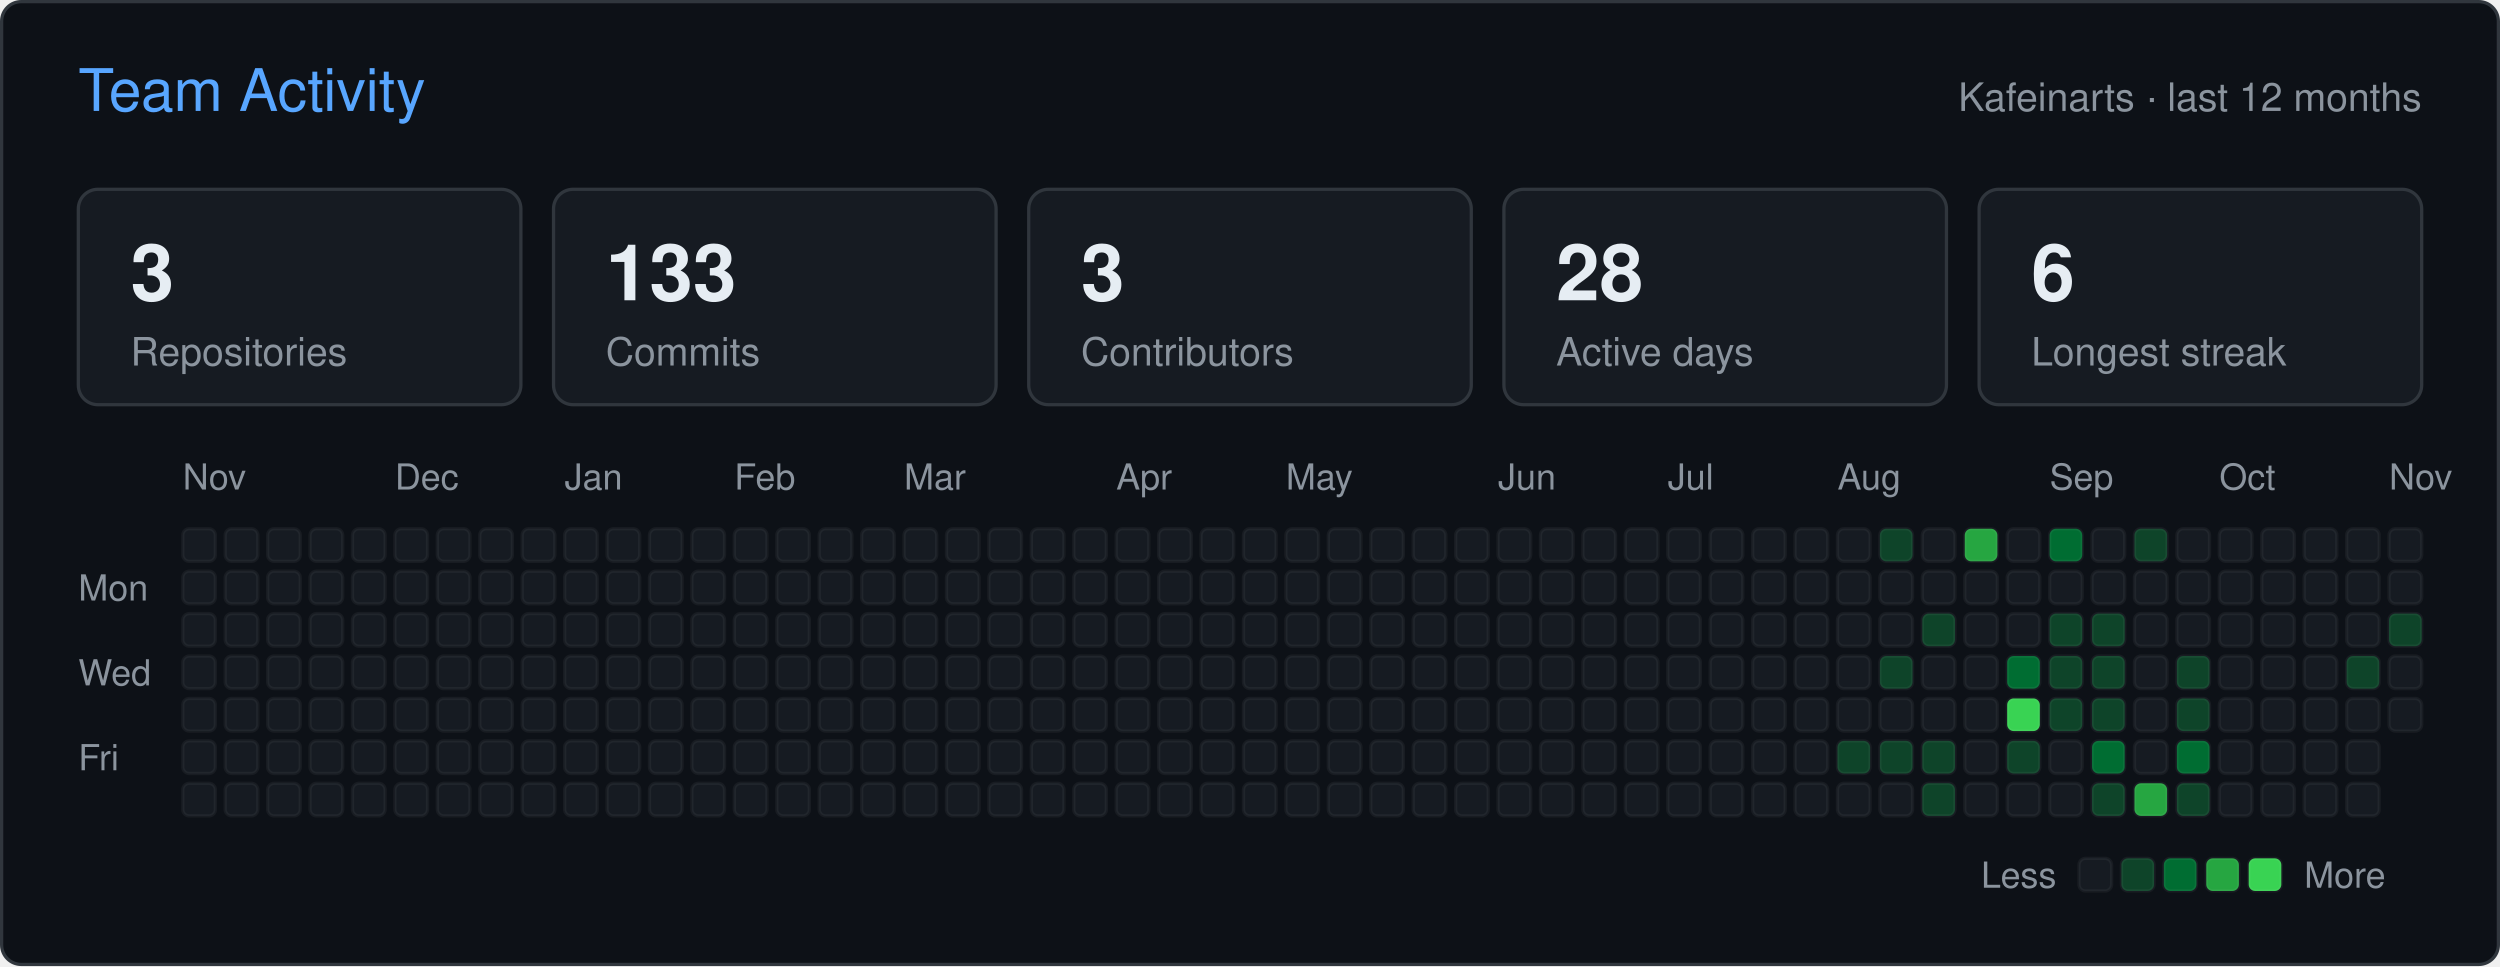
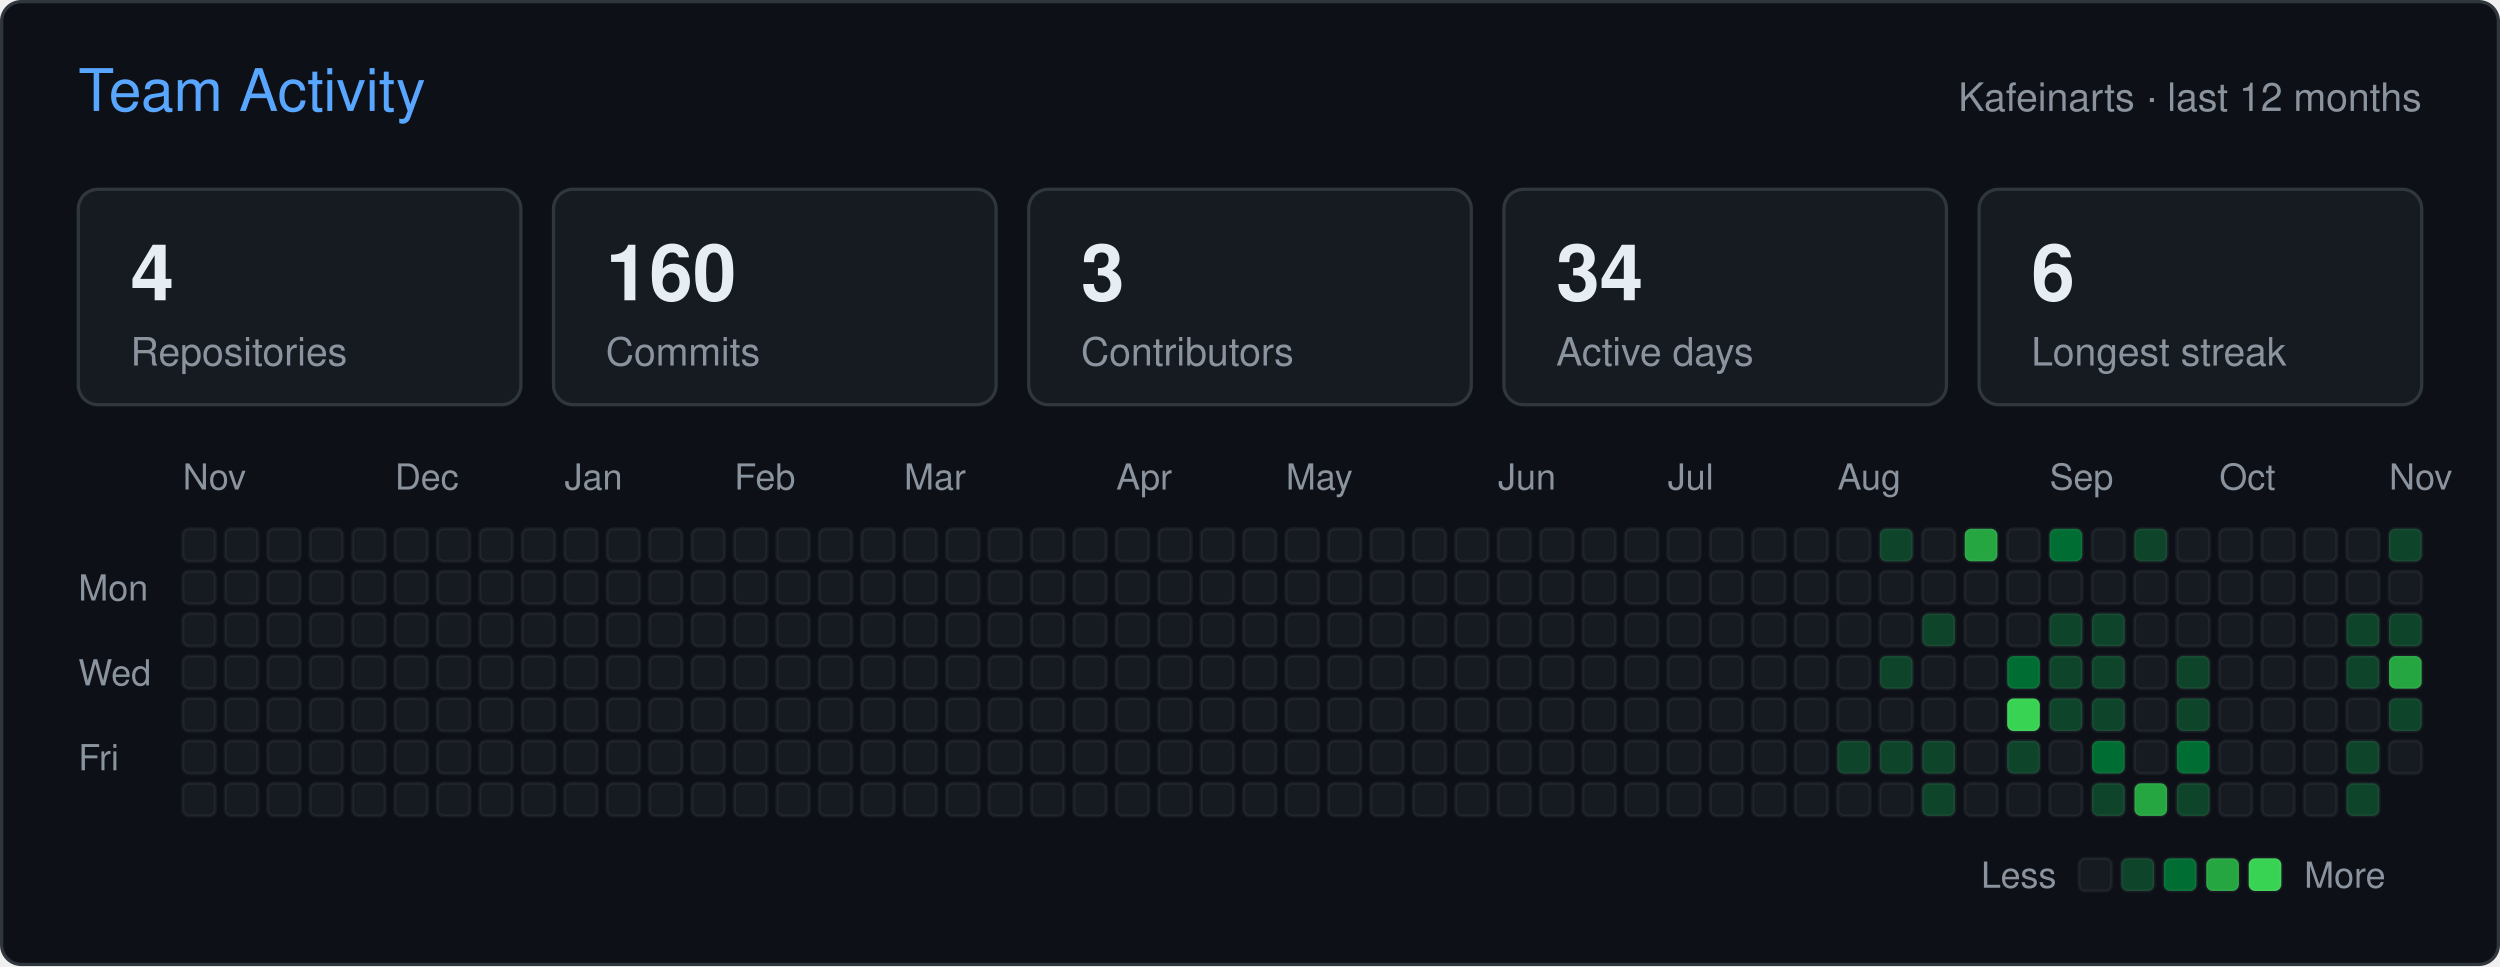
<svg xmlns="http://www.w3.org/2000/svg" width="766" height="296" viewBox="0 0 766 296" role="img" aria-label="Team activity of Kafeinarts">
  <rect x="0.5" y="0.5" width="765" height="295" rx="6" fill="#0d1117" stroke="#30363d" />
  <g font-family="-apple-system,BlinkMacSystemFont,'Segoe UI',Helvetica,Arial,sans-serif">
    <text x="24" y="34" fill="#58a6ff" font-size="18">Team Activity</text>
    <text x="742" y="34" fill="#8b949e" font-size="12" text-anchor="end">Kafeinarts · last 12 months</text>
    <rect x="24" y="58" width="135.6" height="66" rx="6" fill="#161b22" stroke="#30363d" />
-     <text x="40" y="92" fill="#e6edf3" font-size="24" font-weight="600">3</text>
+     <text x="40" y="92" fill="#e6edf3" font-size="24" font-weight="600">4</text>
    <text x="40" y="112" fill="#8b949e" font-size="12">Repositories</text>
    <rect x="169.6" y="58" width="135.6" height="66" rx="6" fill="#161b22" stroke="#30363d" />
-     <text x="185.6" y="92" fill="#e6edf3" font-size="24" font-weight="600">133</text>
+     <text x="185.6" y="92" fill="#e6edf3" font-size="24" font-weight="600">160</text>
    <text x="185.6" y="112" fill="#8b949e" font-size="12">Commits</text>
    <rect x="315.2" y="58" width="135.6" height="66" rx="6" fill="#161b22" stroke="#30363d" />
    <text x="331.2" y="92" fill="#e6edf3" font-size="24" font-weight="600">3</text>
    <text x="331.2" y="112" fill="#8b949e" font-size="12">Contributors</text>
    <rect x="460.8" y="58" width="135.6" height="66" rx="6" fill="#161b22" stroke="#30363d" />
-     <text x="476.8" y="92" fill="#e6edf3" font-size="24" font-weight="600">28</text>
+     <text x="476.8" y="92" fill="#e6edf3" font-size="24" font-weight="600">34</text>
    <text x="476.8" y="112" fill="#8b949e" font-size="12">Active days</text>
    <rect x="606.4" y="58" width="135.6" height="66" rx="6" fill="#161b22" stroke="#30363d" />
    <text x="622.4" y="92" fill="#e6edf3" font-size="24" font-weight="600">6</text>
    <text x="622.4" y="112" fill="#8b949e" font-size="12">Longest streak</text>
    <text x="56" y="150" fill="#8b949e" font-size="11">Nov</text>
    <text x="121" y="150" fill="#8b949e" font-size="11">Dec</text>
    <text x="173" y="150" fill="#8b949e" font-size="11">Jan</text>
    <text x="225" y="150" fill="#8b949e" font-size="11">Feb</text>
    <text x="277" y="150" fill="#8b949e" font-size="11">Mar</text>
    <text x="342" y="150" fill="#8b949e" font-size="11">Apr</text>
    <text x="394" y="150" fill="#8b949e" font-size="11">May</text>
    <text x="459" y="150" fill="#8b949e" font-size="11">Jun</text>
    <text x="511" y="150" fill="#8b949e" font-size="11">Jul</text>
    <text x="563" y="150" fill="#8b949e" font-size="11">Aug</text>
    <text x="628" y="150" fill="#8b949e" font-size="11">Sep</text>
    <text x="680" y="150" fill="#8b949e" font-size="11">Oct</text>
    <text x="732" y="150" fill="#8b949e" font-size="11">Nov</text>
    <text x="24" y="184" fill="#8b949e" font-size="11">Mon</text>
    <text x="24" y="210" fill="#8b949e" font-size="11">Wed</text>
    <text x="24" y="236" fill="#8b949e" font-size="11">Fri</text>
    <rect x="56" y="162" width="10" height="10" rx="2" fill="#161b22" stroke="#ffffff" stroke-opacity="0.05" />
    <rect x="56" y="175" width="10" height="10" rx="2" fill="#161b22" stroke="#ffffff" stroke-opacity="0.05" />
    <rect x="56" y="188" width="10" height="10" rx="2" fill="#161b22" stroke="#ffffff" stroke-opacity="0.05" />
    <rect x="56" y="201" width="10" height="10" rx="2" fill="#161b22" stroke="#ffffff" stroke-opacity="0.05" />
    <rect x="56" y="214" width="10" height="10" rx="2" fill="#161b22" stroke="#ffffff" stroke-opacity="0.05" />
    <rect x="56" y="227" width="10" height="10" rx="2" fill="#161b22" stroke="#ffffff" stroke-opacity="0.05" />
    <rect x="56" y="240" width="10" height="10" rx="2" fill="#161b22" stroke="#ffffff" stroke-opacity="0.05" />
    <rect x="69" y="162" width="10" height="10" rx="2" fill="#161b22" stroke="#ffffff" stroke-opacity="0.05" />
    <rect x="69" y="175" width="10" height="10" rx="2" fill="#161b22" stroke="#ffffff" stroke-opacity="0.05" />
    <rect x="69" y="188" width="10" height="10" rx="2" fill="#161b22" stroke="#ffffff" stroke-opacity="0.05" />
    <rect x="69" y="201" width="10" height="10" rx="2" fill="#161b22" stroke="#ffffff" stroke-opacity="0.05" />
    <rect x="69" y="214" width="10" height="10" rx="2" fill="#161b22" stroke="#ffffff" stroke-opacity="0.05" />
    <rect x="69" y="227" width="10" height="10" rx="2" fill="#161b22" stroke="#ffffff" stroke-opacity="0.05" />
    <rect x="69" y="240" width="10" height="10" rx="2" fill="#161b22" stroke="#ffffff" stroke-opacity="0.05" />
    <rect x="82" y="162" width="10" height="10" rx="2" fill="#161b22" stroke="#ffffff" stroke-opacity="0.05" />
    <rect x="82" y="175" width="10" height="10" rx="2" fill="#161b22" stroke="#ffffff" stroke-opacity="0.05" />
    <rect x="82" y="188" width="10" height="10" rx="2" fill="#161b22" stroke="#ffffff" stroke-opacity="0.05" />
    <rect x="82" y="201" width="10" height="10" rx="2" fill="#161b22" stroke="#ffffff" stroke-opacity="0.05" />
    <rect x="82" y="214" width="10" height="10" rx="2" fill="#161b22" stroke="#ffffff" stroke-opacity="0.05" />
    <rect x="82" y="227" width="10" height="10" rx="2" fill="#161b22" stroke="#ffffff" stroke-opacity="0.05" />
    <rect x="82" y="240" width="10" height="10" rx="2" fill="#161b22" stroke="#ffffff" stroke-opacity="0.05" />
    <rect x="95" y="162" width="10" height="10" rx="2" fill="#161b22" stroke="#ffffff" stroke-opacity="0.05" />
    <rect x="95" y="175" width="10" height="10" rx="2" fill="#161b22" stroke="#ffffff" stroke-opacity="0.05" />
    <rect x="95" y="188" width="10" height="10" rx="2" fill="#161b22" stroke="#ffffff" stroke-opacity="0.05" />
    <rect x="95" y="201" width="10" height="10" rx="2" fill="#161b22" stroke="#ffffff" stroke-opacity="0.05" />
    <rect x="95" y="214" width="10" height="10" rx="2" fill="#161b22" stroke="#ffffff" stroke-opacity="0.05" />
    <rect x="95" y="227" width="10" height="10" rx="2" fill="#161b22" stroke="#ffffff" stroke-opacity="0.05" />
    <rect x="95" y="240" width="10" height="10" rx="2" fill="#161b22" stroke="#ffffff" stroke-opacity="0.05" />
    <rect x="108" y="162" width="10" height="10" rx="2" fill="#161b22" stroke="#ffffff" stroke-opacity="0.05" />
    <rect x="108" y="175" width="10" height="10" rx="2" fill="#161b22" stroke="#ffffff" stroke-opacity="0.05" />
    <rect x="108" y="188" width="10" height="10" rx="2" fill="#161b22" stroke="#ffffff" stroke-opacity="0.05" />
    <rect x="108" y="201" width="10" height="10" rx="2" fill="#161b22" stroke="#ffffff" stroke-opacity="0.05" />
    <rect x="108" y="214" width="10" height="10" rx="2" fill="#161b22" stroke="#ffffff" stroke-opacity="0.05" />
    <rect x="108" y="227" width="10" height="10" rx="2" fill="#161b22" stroke="#ffffff" stroke-opacity="0.05" />
    <rect x="108" y="240" width="10" height="10" rx="2" fill="#161b22" stroke="#ffffff" stroke-opacity="0.05" />
    <rect x="121" y="162" width="10" height="10" rx="2" fill="#161b22" stroke="#ffffff" stroke-opacity="0.05" />
    <rect x="121" y="175" width="10" height="10" rx="2" fill="#161b22" stroke="#ffffff" stroke-opacity="0.05" />
    <rect x="121" y="188" width="10" height="10" rx="2" fill="#161b22" stroke="#ffffff" stroke-opacity="0.05" />
    <rect x="121" y="201" width="10" height="10" rx="2" fill="#161b22" stroke="#ffffff" stroke-opacity="0.05" />
    <rect x="121" y="214" width="10" height="10" rx="2" fill="#161b22" stroke="#ffffff" stroke-opacity="0.05" />
    <rect x="121" y="227" width="10" height="10" rx="2" fill="#161b22" stroke="#ffffff" stroke-opacity="0.05" />
    <rect x="121" y="240" width="10" height="10" rx="2" fill="#161b22" stroke="#ffffff" stroke-opacity="0.05" />
    <rect x="134" y="162" width="10" height="10" rx="2" fill="#161b22" stroke="#ffffff" stroke-opacity="0.05" />
    <rect x="134" y="175" width="10" height="10" rx="2" fill="#161b22" stroke="#ffffff" stroke-opacity="0.05" />
    <rect x="134" y="188" width="10" height="10" rx="2" fill="#161b22" stroke="#ffffff" stroke-opacity="0.05" />
    <rect x="134" y="201" width="10" height="10" rx="2" fill="#161b22" stroke="#ffffff" stroke-opacity="0.05" />
    <rect x="134" y="214" width="10" height="10" rx="2" fill="#161b22" stroke="#ffffff" stroke-opacity="0.05" />
    <rect x="134" y="227" width="10" height="10" rx="2" fill="#161b22" stroke="#ffffff" stroke-opacity="0.05" />
    <rect x="134" y="240" width="10" height="10" rx="2" fill="#161b22" stroke="#ffffff" stroke-opacity="0.05" />
    <rect x="147" y="162" width="10" height="10" rx="2" fill="#161b22" stroke="#ffffff" stroke-opacity="0.05" />
    <rect x="147" y="175" width="10" height="10" rx="2" fill="#161b22" stroke="#ffffff" stroke-opacity="0.05" />
    <rect x="147" y="188" width="10" height="10" rx="2" fill="#161b22" stroke="#ffffff" stroke-opacity="0.05" />
    <rect x="147" y="201" width="10" height="10" rx="2" fill="#161b22" stroke="#ffffff" stroke-opacity="0.05" />
    <rect x="147" y="214" width="10" height="10" rx="2" fill="#161b22" stroke="#ffffff" stroke-opacity="0.05" />
    <rect x="147" y="227" width="10" height="10" rx="2" fill="#161b22" stroke="#ffffff" stroke-opacity="0.05" />
    <rect x="147" y="240" width="10" height="10" rx="2" fill="#161b22" stroke="#ffffff" stroke-opacity="0.05" />
    <rect x="160" y="162" width="10" height="10" rx="2" fill="#161b22" stroke="#ffffff" stroke-opacity="0.05" />
    <rect x="160" y="175" width="10" height="10" rx="2" fill="#161b22" stroke="#ffffff" stroke-opacity="0.05" />
    <rect x="160" y="188" width="10" height="10" rx="2" fill="#161b22" stroke="#ffffff" stroke-opacity="0.05" />
    <rect x="160" y="201" width="10" height="10" rx="2" fill="#161b22" stroke="#ffffff" stroke-opacity="0.05" />
    <rect x="160" y="214" width="10" height="10" rx="2" fill="#161b22" stroke="#ffffff" stroke-opacity="0.05" />
    <rect x="160" y="227" width="10" height="10" rx="2" fill="#161b22" stroke="#ffffff" stroke-opacity="0.05" />
    <rect x="160" y="240" width="10" height="10" rx="2" fill="#161b22" stroke="#ffffff" stroke-opacity="0.05" />
    <rect x="173" y="162" width="10" height="10" rx="2" fill="#161b22" stroke="#ffffff" stroke-opacity="0.05" />
    <rect x="173" y="175" width="10" height="10" rx="2" fill="#161b22" stroke="#ffffff" stroke-opacity="0.05" />
    <rect x="173" y="188" width="10" height="10" rx="2" fill="#161b22" stroke="#ffffff" stroke-opacity="0.05" />
    <rect x="173" y="201" width="10" height="10" rx="2" fill="#161b22" stroke="#ffffff" stroke-opacity="0.05" />
    <rect x="173" y="214" width="10" height="10" rx="2" fill="#161b22" stroke="#ffffff" stroke-opacity="0.05" />
    <rect x="173" y="227" width="10" height="10" rx="2" fill="#161b22" stroke="#ffffff" stroke-opacity="0.05" />
    <rect x="173" y="240" width="10" height="10" rx="2" fill="#161b22" stroke="#ffffff" stroke-opacity="0.05" />
    <rect x="186" y="162" width="10" height="10" rx="2" fill="#161b22" stroke="#ffffff" stroke-opacity="0.05" />
    <rect x="186" y="175" width="10" height="10" rx="2" fill="#161b22" stroke="#ffffff" stroke-opacity="0.05" />
    <rect x="186" y="188" width="10" height="10" rx="2" fill="#161b22" stroke="#ffffff" stroke-opacity="0.05" />
    <rect x="186" y="201" width="10" height="10" rx="2" fill="#161b22" stroke="#ffffff" stroke-opacity="0.05" />
    <rect x="186" y="214" width="10" height="10" rx="2" fill="#161b22" stroke="#ffffff" stroke-opacity="0.05" />
    <rect x="186" y="227" width="10" height="10" rx="2" fill="#161b22" stroke="#ffffff" stroke-opacity="0.05" />
    <rect x="186" y="240" width="10" height="10" rx="2" fill="#161b22" stroke="#ffffff" stroke-opacity="0.05" />
    <rect x="199" y="162" width="10" height="10" rx="2" fill="#161b22" stroke="#ffffff" stroke-opacity="0.05" />
    <rect x="199" y="175" width="10" height="10" rx="2" fill="#161b22" stroke="#ffffff" stroke-opacity="0.05" />
    <rect x="199" y="188" width="10" height="10" rx="2" fill="#161b22" stroke="#ffffff" stroke-opacity="0.05" />
    <rect x="199" y="201" width="10" height="10" rx="2" fill="#161b22" stroke="#ffffff" stroke-opacity="0.05" />
    <rect x="199" y="214" width="10" height="10" rx="2" fill="#161b22" stroke="#ffffff" stroke-opacity="0.05" />
    <rect x="199" y="227" width="10" height="10" rx="2" fill="#161b22" stroke="#ffffff" stroke-opacity="0.05" />
    <rect x="199" y="240" width="10" height="10" rx="2" fill="#161b22" stroke="#ffffff" stroke-opacity="0.05" />
    <rect x="212" y="162" width="10" height="10" rx="2" fill="#161b22" stroke="#ffffff" stroke-opacity="0.05" />
    <rect x="212" y="175" width="10" height="10" rx="2" fill="#161b22" stroke="#ffffff" stroke-opacity="0.05" />
    <rect x="212" y="188" width="10" height="10" rx="2" fill="#161b22" stroke="#ffffff" stroke-opacity="0.05" />
    <rect x="212" y="201" width="10" height="10" rx="2" fill="#161b22" stroke="#ffffff" stroke-opacity="0.05" />
    <rect x="212" y="214" width="10" height="10" rx="2" fill="#161b22" stroke="#ffffff" stroke-opacity="0.05" />
    <rect x="212" y="227" width="10" height="10" rx="2" fill="#161b22" stroke="#ffffff" stroke-opacity="0.05" />
    <rect x="212" y="240" width="10" height="10" rx="2" fill="#161b22" stroke="#ffffff" stroke-opacity="0.05" />
    <rect x="225" y="162" width="10" height="10" rx="2" fill="#161b22" stroke="#ffffff" stroke-opacity="0.05" />
    <rect x="225" y="175" width="10" height="10" rx="2" fill="#161b22" stroke="#ffffff" stroke-opacity="0.05" />
    <rect x="225" y="188" width="10" height="10" rx="2" fill="#161b22" stroke="#ffffff" stroke-opacity="0.05" />
    <rect x="225" y="201" width="10" height="10" rx="2" fill="#161b22" stroke="#ffffff" stroke-opacity="0.05" />
    <rect x="225" y="214" width="10" height="10" rx="2" fill="#161b22" stroke="#ffffff" stroke-opacity="0.05" />
    <rect x="225" y="227" width="10" height="10" rx="2" fill="#161b22" stroke="#ffffff" stroke-opacity="0.05" />
    <rect x="225" y="240" width="10" height="10" rx="2" fill="#161b22" stroke="#ffffff" stroke-opacity="0.05" />
    <rect x="238" y="162" width="10" height="10" rx="2" fill="#161b22" stroke="#ffffff" stroke-opacity="0.05" />
    <rect x="238" y="175" width="10" height="10" rx="2" fill="#161b22" stroke="#ffffff" stroke-opacity="0.05" />
    <rect x="238" y="188" width="10" height="10" rx="2" fill="#161b22" stroke="#ffffff" stroke-opacity="0.05" />
    <rect x="238" y="201" width="10" height="10" rx="2" fill="#161b22" stroke="#ffffff" stroke-opacity="0.05" />
    <rect x="238" y="214" width="10" height="10" rx="2" fill="#161b22" stroke="#ffffff" stroke-opacity="0.05" />
    <rect x="238" y="227" width="10" height="10" rx="2" fill="#161b22" stroke="#ffffff" stroke-opacity="0.05" />
    <rect x="238" y="240" width="10" height="10" rx="2" fill="#161b22" stroke="#ffffff" stroke-opacity="0.05" />
    <rect x="251" y="162" width="10" height="10" rx="2" fill="#161b22" stroke="#ffffff" stroke-opacity="0.05" />
    <rect x="251" y="175" width="10" height="10" rx="2" fill="#161b22" stroke="#ffffff" stroke-opacity="0.05" />
    <rect x="251" y="188" width="10" height="10" rx="2" fill="#161b22" stroke="#ffffff" stroke-opacity="0.05" />
    <rect x="251" y="201" width="10" height="10" rx="2" fill="#161b22" stroke="#ffffff" stroke-opacity="0.05" />
    <rect x="251" y="214" width="10" height="10" rx="2" fill="#161b22" stroke="#ffffff" stroke-opacity="0.05" />
    <rect x="251" y="227" width="10" height="10" rx="2" fill="#161b22" stroke="#ffffff" stroke-opacity="0.05" />
    <rect x="251" y="240" width="10" height="10" rx="2" fill="#161b22" stroke="#ffffff" stroke-opacity="0.05" />
    <rect x="264" y="162" width="10" height="10" rx="2" fill="#161b22" stroke="#ffffff" stroke-opacity="0.05" />
    <rect x="264" y="175" width="10" height="10" rx="2" fill="#161b22" stroke="#ffffff" stroke-opacity="0.05" />
    <rect x="264" y="188" width="10" height="10" rx="2" fill="#161b22" stroke="#ffffff" stroke-opacity="0.05" />
    <rect x="264" y="201" width="10" height="10" rx="2" fill="#161b22" stroke="#ffffff" stroke-opacity="0.05" />
    <rect x="264" y="214" width="10" height="10" rx="2" fill="#161b22" stroke="#ffffff" stroke-opacity="0.05" />
    <rect x="264" y="227" width="10" height="10" rx="2" fill="#161b22" stroke="#ffffff" stroke-opacity="0.05" />
    <rect x="264" y="240" width="10" height="10" rx="2" fill="#161b22" stroke="#ffffff" stroke-opacity="0.05" />
    <rect x="277" y="162" width="10" height="10" rx="2" fill="#161b22" stroke="#ffffff" stroke-opacity="0.05" />
    <rect x="277" y="175" width="10" height="10" rx="2" fill="#161b22" stroke="#ffffff" stroke-opacity="0.05" />
    <rect x="277" y="188" width="10" height="10" rx="2" fill="#161b22" stroke="#ffffff" stroke-opacity="0.05" />
    <rect x="277" y="201" width="10" height="10" rx="2" fill="#161b22" stroke="#ffffff" stroke-opacity="0.05" />
    <rect x="277" y="214" width="10" height="10" rx="2" fill="#161b22" stroke="#ffffff" stroke-opacity="0.05" />
    <rect x="277" y="227" width="10" height="10" rx="2" fill="#161b22" stroke="#ffffff" stroke-opacity="0.05" />
    <rect x="277" y="240" width="10" height="10" rx="2" fill="#161b22" stroke="#ffffff" stroke-opacity="0.05" />
    <rect x="290" y="162" width="10" height="10" rx="2" fill="#161b22" stroke="#ffffff" stroke-opacity="0.05" />
    <rect x="290" y="175" width="10" height="10" rx="2" fill="#161b22" stroke="#ffffff" stroke-opacity="0.05" />
    <rect x="290" y="188" width="10" height="10" rx="2" fill="#161b22" stroke="#ffffff" stroke-opacity="0.05" />
    <rect x="290" y="201" width="10" height="10" rx="2" fill="#161b22" stroke="#ffffff" stroke-opacity="0.05" />
    <rect x="290" y="214" width="10" height="10" rx="2" fill="#161b22" stroke="#ffffff" stroke-opacity="0.05" />
    <rect x="290" y="227" width="10" height="10" rx="2" fill="#161b22" stroke="#ffffff" stroke-opacity="0.05" />
    <rect x="290" y="240" width="10" height="10" rx="2" fill="#161b22" stroke="#ffffff" stroke-opacity="0.05" />
    <rect x="303" y="162" width="10" height="10" rx="2" fill="#161b22" stroke="#ffffff" stroke-opacity="0.05" />
    <rect x="303" y="175" width="10" height="10" rx="2" fill="#161b22" stroke="#ffffff" stroke-opacity="0.05" />
    <rect x="303" y="188" width="10" height="10" rx="2" fill="#161b22" stroke="#ffffff" stroke-opacity="0.05" />
    <rect x="303" y="201" width="10" height="10" rx="2" fill="#161b22" stroke="#ffffff" stroke-opacity="0.05" />
    <rect x="303" y="214" width="10" height="10" rx="2" fill="#161b22" stroke="#ffffff" stroke-opacity="0.05" />
    <rect x="303" y="227" width="10" height="10" rx="2" fill="#161b22" stroke="#ffffff" stroke-opacity="0.05" />
    <rect x="303" y="240" width="10" height="10" rx="2" fill="#161b22" stroke="#ffffff" stroke-opacity="0.05" />
    <rect x="316" y="162" width="10" height="10" rx="2" fill="#161b22" stroke="#ffffff" stroke-opacity="0.05" />
    <rect x="316" y="175" width="10" height="10" rx="2" fill="#161b22" stroke="#ffffff" stroke-opacity="0.05" />
    <rect x="316" y="188" width="10" height="10" rx="2" fill="#161b22" stroke="#ffffff" stroke-opacity="0.05" />
    <rect x="316" y="201" width="10" height="10" rx="2" fill="#161b22" stroke="#ffffff" stroke-opacity="0.05" />
    <rect x="316" y="214" width="10" height="10" rx="2" fill="#161b22" stroke="#ffffff" stroke-opacity="0.05" />
    <rect x="316" y="227" width="10" height="10" rx="2" fill="#161b22" stroke="#ffffff" stroke-opacity="0.05" />
    <rect x="316" y="240" width="10" height="10" rx="2" fill="#161b22" stroke="#ffffff" stroke-opacity="0.05" />
    <rect x="329" y="162" width="10" height="10" rx="2" fill="#161b22" stroke="#ffffff" stroke-opacity="0.05" />
    <rect x="329" y="175" width="10" height="10" rx="2" fill="#161b22" stroke="#ffffff" stroke-opacity="0.05" />
    <rect x="329" y="188" width="10" height="10" rx="2" fill="#161b22" stroke="#ffffff" stroke-opacity="0.05" />
    <rect x="329" y="201" width="10" height="10" rx="2" fill="#161b22" stroke="#ffffff" stroke-opacity="0.05" />
    <rect x="329" y="214" width="10" height="10" rx="2" fill="#161b22" stroke="#ffffff" stroke-opacity="0.05" />
    <rect x="329" y="227" width="10" height="10" rx="2" fill="#161b22" stroke="#ffffff" stroke-opacity="0.05" />
    <rect x="329" y="240" width="10" height="10" rx="2" fill="#161b22" stroke="#ffffff" stroke-opacity="0.05" />
    <rect x="342" y="162" width="10" height="10" rx="2" fill="#161b22" stroke="#ffffff" stroke-opacity="0.05" />
    <rect x="342" y="175" width="10" height="10" rx="2" fill="#161b22" stroke="#ffffff" stroke-opacity="0.05" />
    <rect x="342" y="188" width="10" height="10" rx="2" fill="#161b22" stroke="#ffffff" stroke-opacity="0.05" />
    <rect x="342" y="201" width="10" height="10" rx="2" fill="#161b22" stroke="#ffffff" stroke-opacity="0.05" />
    <rect x="342" y="214" width="10" height="10" rx="2" fill="#161b22" stroke="#ffffff" stroke-opacity="0.05" />
    <rect x="342" y="227" width="10" height="10" rx="2" fill="#161b22" stroke="#ffffff" stroke-opacity="0.05" />
    <rect x="342" y="240" width="10" height="10" rx="2" fill="#161b22" stroke="#ffffff" stroke-opacity="0.05" />
    <rect x="355" y="162" width="10" height="10" rx="2" fill="#161b22" stroke="#ffffff" stroke-opacity="0.05" />
    <rect x="355" y="175" width="10" height="10" rx="2" fill="#161b22" stroke="#ffffff" stroke-opacity="0.05" />
    <rect x="355" y="188" width="10" height="10" rx="2" fill="#161b22" stroke="#ffffff" stroke-opacity="0.05" />
    <rect x="355" y="201" width="10" height="10" rx="2" fill="#161b22" stroke="#ffffff" stroke-opacity="0.05" />
    <rect x="355" y="214" width="10" height="10" rx="2" fill="#161b22" stroke="#ffffff" stroke-opacity="0.05" />
    <rect x="355" y="227" width="10" height="10" rx="2" fill="#161b22" stroke="#ffffff" stroke-opacity="0.05" />
    <rect x="355" y="240" width="10" height="10" rx="2" fill="#161b22" stroke="#ffffff" stroke-opacity="0.05" />
    <rect x="368" y="162" width="10" height="10" rx="2" fill="#161b22" stroke="#ffffff" stroke-opacity="0.05" />
    <rect x="368" y="175" width="10" height="10" rx="2" fill="#161b22" stroke="#ffffff" stroke-opacity="0.05" />
    <rect x="368" y="188" width="10" height="10" rx="2" fill="#161b22" stroke="#ffffff" stroke-opacity="0.05" />
    <rect x="368" y="201" width="10" height="10" rx="2" fill="#161b22" stroke="#ffffff" stroke-opacity="0.05" />
    <rect x="368" y="214" width="10" height="10" rx="2" fill="#161b22" stroke="#ffffff" stroke-opacity="0.05" />
    <rect x="368" y="227" width="10" height="10" rx="2" fill="#161b22" stroke="#ffffff" stroke-opacity="0.05" />
    <rect x="368" y="240" width="10" height="10" rx="2" fill="#161b22" stroke="#ffffff" stroke-opacity="0.05" />
    <rect x="381" y="162" width="10" height="10" rx="2" fill="#161b22" stroke="#ffffff" stroke-opacity="0.05" />
    <rect x="381" y="175" width="10" height="10" rx="2" fill="#161b22" stroke="#ffffff" stroke-opacity="0.05" />
    <rect x="381" y="188" width="10" height="10" rx="2" fill="#161b22" stroke="#ffffff" stroke-opacity="0.05" />
    <rect x="381" y="201" width="10" height="10" rx="2" fill="#161b22" stroke="#ffffff" stroke-opacity="0.05" />
    <rect x="381" y="214" width="10" height="10" rx="2" fill="#161b22" stroke="#ffffff" stroke-opacity="0.05" />
    <rect x="381" y="227" width="10" height="10" rx="2" fill="#161b22" stroke="#ffffff" stroke-opacity="0.05" />
    <rect x="381" y="240" width="10" height="10" rx="2" fill="#161b22" stroke="#ffffff" stroke-opacity="0.05" />
    <rect x="394" y="162" width="10" height="10" rx="2" fill="#161b22" stroke="#ffffff" stroke-opacity="0.05" />
    <rect x="394" y="175" width="10" height="10" rx="2" fill="#161b22" stroke="#ffffff" stroke-opacity="0.05" />
    <rect x="394" y="188" width="10" height="10" rx="2" fill="#161b22" stroke="#ffffff" stroke-opacity="0.05" />
    <rect x="394" y="201" width="10" height="10" rx="2" fill="#161b22" stroke="#ffffff" stroke-opacity="0.05" />
    <rect x="394" y="214" width="10" height="10" rx="2" fill="#161b22" stroke="#ffffff" stroke-opacity="0.05" />
    <rect x="394" y="227" width="10" height="10" rx="2" fill="#161b22" stroke="#ffffff" stroke-opacity="0.05" />
    <rect x="394" y="240" width="10" height="10" rx="2" fill="#161b22" stroke="#ffffff" stroke-opacity="0.05" />
    <rect x="407" y="162" width="10" height="10" rx="2" fill="#161b22" stroke="#ffffff" stroke-opacity="0.05" />
    <rect x="407" y="175" width="10" height="10" rx="2" fill="#161b22" stroke="#ffffff" stroke-opacity="0.05" />
    <rect x="407" y="188" width="10" height="10" rx="2" fill="#161b22" stroke="#ffffff" stroke-opacity="0.05" />
    <rect x="407" y="201" width="10" height="10" rx="2" fill="#161b22" stroke="#ffffff" stroke-opacity="0.05" />
    <rect x="407" y="214" width="10" height="10" rx="2" fill="#161b22" stroke="#ffffff" stroke-opacity="0.05" />
    <rect x="407" y="227" width="10" height="10" rx="2" fill="#161b22" stroke="#ffffff" stroke-opacity="0.05" />
    <rect x="407" y="240" width="10" height="10" rx="2" fill="#161b22" stroke="#ffffff" stroke-opacity="0.05" />
    <rect x="420" y="162" width="10" height="10" rx="2" fill="#161b22" stroke="#ffffff" stroke-opacity="0.05" />
    <rect x="420" y="175" width="10" height="10" rx="2" fill="#161b22" stroke="#ffffff" stroke-opacity="0.05" />
    <rect x="420" y="188" width="10" height="10" rx="2" fill="#161b22" stroke="#ffffff" stroke-opacity="0.05" />
    <rect x="420" y="201" width="10" height="10" rx="2" fill="#161b22" stroke="#ffffff" stroke-opacity="0.05" />
    <rect x="420" y="214" width="10" height="10" rx="2" fill="#161b22" stroke="#ffffff" stroke-opacity="0.05" />
    <rect x="420" y="227" width="10" height="10" rx="2" fill="#161b22" stroke="#ffffff" stroke-opacity="0.05" />
    <rect x="420" y="240" width="10" height="10" rx="2" fill="#161b22" stroke="#ffffff" stroke-opacity="0.05" />
    <rect x="433" y="162" width="10" height="10" rx="2" fill="#161b22" stroke="#ffffff" stroke-opacity="0.05" />
    <rect x="433" y="175" width="10" height="10" rx="2" fill="#161b22" stroke="#ffffff" stroke-opacity="0.05" />
    <rect x="433" y="188" width="10" height="10" rx="2" fill="#161b22" stroke="#ffffff" stroke-opacity="0.05" />
    <rect x="433" y="201" width="10" height="10" rx="2" fill="#161b22" stroke="#ffffff" stroke-opacity="0.05" />
    <rect x="433" y="214" width="10" height="10" rx="2" fill="#161b22" stroke="#ffffff" stroke-opacity="0.05" />
    <rect x="433" y="227" width="10" height="10" rx="2" fill="#161b22" stroke="#ffffff" stroke-opacity="0.05" />
    <rect x="433" y="240" width="10" height="10" rx="2" fill="#161b22" stroke="#ffffff" stroke-opacity="0.05" />
    <rect x="446" y="162" width="10" height="10" rx="2" fill="#161b22" stroke="#ffffff" stroke-opacity="0.05" />
    <rect x="446" y="175" width="10" height="10" rx="2" fill="#161b22" stroke="#ffffff" stroke-opacity="0.05" />
    <rect x="446" y="188" width="10" height="10" rx="2" fill="#161b22" stroke="#ffffff" stroke-opacity="0.05" />
    <rect x="446" y="201" width="10" height="10" rx="2" fill="#161b22" stroke="#ffffff" stroke-opacity="0.05" />
    <rect x="446" y="214" width="10" height="10" rx="2" fill="#161b22" stroke="#ffffff" stroke-opacity="0.05" />
    <rect x="446" y="227" width="10" height="10" rx="2" fill="#161b22" stroke="#ffffff" stroke-opacity="0.05" />
    <rect x="446" y="240" width="10" height="10" rx="2" fill="#161b22" stroke="#ffffff" stroke-opacity="0.05" />
    <rect x="459" y="162" width="10" height="10" rx="2" fill="#161b22" stroke="#ffffff" stroke-opacity="0.05" />
    <rect x="459" y="175" width="10" height="10" rx="2" fill="#161b22" stroke="#ffffff" stroke-opacity="0.05" />
    <rect x="459" y="188" width="10" height="10" rx="2" fill="#161b22" stroke="#ffffff" stroke-opacity="0.05" />
    <rect x="459" y="201" width="10" height="10" rx="2" fill="#161b22" stroke="#ffffff" stroke-opacity="0.05" />
    <rect x="459" y="214" width="10" height="10" rx="2" fill="#161b22" stroke="#ffffff" stroke-opacity="0.05" />
    <rect x="459" y="227" width="10" height="10" rx="2" fill="#161b22" stroke="#ffffff" stroke-opacity="0.05" />
    <rect x="459" y="240" width="10" height="10" rx="2" fill="#161b22" stroke="#ffffff" stroke-opacity="0.05" />
    <rect x="472" y="162" width="10" height="10" rx="2" fill="#161b22" stroke="#ffffff" stroke-opacity="0.05" />
    <rect x="472" y="175" width="10" height="10" rx="2" fill="#161b22" stroke="#ffffff" stroke-opacity="0.05" />
    <rect x="472" y="188" width="10" height="10" rx="2" fill="#161b22" stroke="#ffffff" stroke-opacity="0.05" />
    <rect x="472" y="201" width="10" height="10" rx="2" fill="#161b22" stroke="#ffffff" stroke-opacity="0.05" />
    <rect x="472" y="214" width="10" height="10" rx="2" fill="#161b22" stroke="#ffffff" stroke-opacity="0.05" />
    <rect x="472" y="227" width="10" height="10" rx="2" fill="#161b22" stroke="#ffffff" stroke-opacity="0.05" />
    <rect x="472" y="240" width="10" height="10" rx="2" fill="#161b22" stroke="#ffffff" stroke-opacity="0.05" />
    <rect x="485" y="162" width="10" height="10" rx="2" fill="#161b22" stroke="#ffffff" stroke-opacity="0.05" />
    <rect x="485" y="175" width="10" height="10" rx="2" fill="#161b22" stroke="#ffffff" stroke-opacity="0.05" />
    <rect x="485" y="188" width="10" height="10" rx="2" fill="#161b22" stroke="#ffffff" stroke-opacity="0.05" />
    <rect x="485" y="201" width="10" height="10" rx="2" fill="#161b22" stroke="#ffffff" stroke-opacity="0.05" />
    <rect x="485" y="214" width="10" height="10" rx="2" fill="#161b22" stroke="#ffffff" stroke-opacity="0.05" />
    <rect x="485" y="227" width="10" height="10" rx="2" fill="#161b22" stroke="#ffffff" stroke-opacity="0.05" />
    <rect x="485" y="240" width="10" height="10" rx="2" fill="#161b22" stroke="#ffffff" stroke-opacity="0.05" />
    <rect x="498" y="162" width="10" height="10" rx="2" fill="#161b22" stroke="#ffffff" stroke-opacity="0.05" />
    <rect x="498" y="175" width="10" height="10" rx="2" fill="#161b22" stroke="#ffffff" stroke-opacity="0.05" />
    <rect x="498" y="188" width="10" height="10" rx="2" fill="#161b22" stroke="#ffffff" stroke-opacity="0.05" />
    <rect x="498" y="201" width="10" height="10" rx="2" fill="#161b22" stroke="#ffffff" stroke-opacity="0.05" />
    <rect x="498" y="214" width="10" height="10" rx="2" fill="#161b22" stroke="#ffffff" stroke-opacity="0.05" />
    <rect x="498" y="227" width="10" height="10" rx="2" fill="#161b22" stroke="#ffffff" stroke-opacity="0.05" />
    <rect x="498" y="240" width="10" height="10" rx="2" fill="#161b22" stroke="#ffffff" stroke-opacity="0.05" />
    <rect x="511" y="162" width="10" height="10" rx="2" fill="#161b22" stroke="#ffffff" stroke-opacity="0.05" />
    <rect x="511" y="175" width="10" height="10" rx="2" fill="#161b22" stroke="#ffffff" stroke-opacity="0.05" />
    <rect x="511" y="188" width="10" height="10" rx="2" fill="#161b22" stroke="#ffffff" stroke-opacity="0.05" />
    <rect x="511" y="201" width="10" height="10" rx="2" fill="#161b22" stroke="#ffffff" stroke-opacity="0.05" />
    <rect x="511" y="214" width="10" height="10" rx="2" fill="#161b22" stroke="#ffffff" stroke-opacity="0.05" />
    <rect x="511" y="227" width="10" height="10" rx="2" fill="#161b22" stroke="#ffffff" stroke-opacity="0.05" />
    <rect x="511" y="240" width="10" height="10" rx="2" fill="#161b22" stroke="#ffffff" stroke-opacity="0.05" />
    <rect x="524" y="162" width="10" height="10" rx="2" fill="#161b22" stroke="#ffffff" stroke-opacity="0.05" />
    <rect x="524" y="175" width="10" height="10" rx="2" fill="#161b22" stroke="#ffffff" stroke-opacity="0.05" />
    <rect x="524" y="188" width="10" height="10" rx="2" fill="#161b22" stroke="#ffffff" stroke-opacity="0.05" />
    <rect x="524" y="201" width="10" height="10" rx="2" fill="#161b22" stroke="#ffffff" stroke-opacity="0.05" />
    <rect x="524" y="214" width="10" height="10" rx="2" fill="#161b22" stroke="#ffffff" stroke-opacity="0.05" />
    <rect x="524" y="227" width="10" height="10" rx="2" fill="#161b22" stroke="#ffffff" stroke-opacity="0.05" />
    <rect x="524" y="240" width="10" height="10" rx="2" fill="#161b22" stroke="#ffffff" stroke-opacity="0.05" />
    <rect x="537" y="162" width="10" height="10" rx="2" fill="#161b22" stroke="#ffffff" stroke-opacity="0.05" />
    <rect x="537" y="175" width="10" height="10" rx="2" fill="#161b22" stroke="#ffffff" stroke-opacity="0.05" />
    <rect x="537" y="188" width="10" height="10" rx="2" fill="#161b22" stroke="#ffffff" stroke-opacity="0.05" />
    <rect x="537" y="201" width="10" height="10" rx="2" fill="#161b22" stroke="#ffffff" stroke-opacity="0.05" />
    <rect x="537" y="214" width="10" height="10" rx="2" fill="#161b22" stroke="#ffffff" stroke-opacity="0.05" />
    <rect x="537" y="227" width="10" height="10" rx="2" fill="#161b22" stroke="#ffffff" stroke-opacity="0.05" />
    <rect x="537" y="240" width="10" height="10" rx="2" fill="#161b22" stroke="#ffffff" stroke-opacity="0.05" />
    <rect x="550" y="162" width="10" height="10" rx="2" fill="#161b22" stroke="#ffffff" stroke-opacity="0.05" />
    <rect x="550" y="175" width="10" height="10" rx="2" fill="#161b22" stroke="#ffffff" stroke-opacity="0.05" />
    <rect x="550" y="188" width="10" height="10" rx="2" fill="#161b22" stroke="#ffffff" stroke-opacity="0.05" />
    <rect x="550" y="201" width="10" height="10" rx="2" fill="#161b22" stroke="#ffffff" stroke-opacity="0.05" />
    <rect x="550" y="214" width="10" height="10" rx="2" fill="#161b22" stroke="#ffffff" stroke-opacity="0.05" />
    <rect x="550" y="227" width="10" height="10" rx="2" fill="#161b22" stroke="#ffffff" stroke-opacity="0.05" />
    <rect x="550" y="240" width="10" height="10" rx="2" fill="#161b22" stroke="#ffffff" stroke-opacity="0.05" />
    <rect x="563" y="162" width="10" height="10" rx="2" fill="#161b22" stroke="#ffffff" stroke-opacity="0.05" />
    <rect x="563" y="175" width="10" height="10" rx="2" fill="#161b22" stroke="#ffffff" stroke-opacity="0.05" />
    <rect x="563" y="188" width="10" height="10" rx="2" fill="#161b22" stroke="#ffffff" stroke-opacity="0.05" />
    <rect x="563" y="201" width="10" height="10" rx="2" fill="#161b22" stroke="#ffffff" stroke-opacity="0.05" />
    <rect x="563" y="214" width="10" height="10" rx="2" fill="#161b22" stroke="#ffffff" stroke-opacity="0.05" />
    <rect x="563" y="227" width="10" height="10" rx="2" fill="#0e4429" stroke="#ffffff" stroke-opacity="0.05" />
    <rect x="563" y="240" width="10" height="10" rx="2" fill="#161b22" stroke="#ffffff" stroke-opacity="0.05" />
    <rect x="576" y="162" width="10" height="10" rx="2" fill="#0e4429" stroke="#ffffff" stroke-opacity="0.05" />
    <rect x="576" y="175" width="10" height="10" rx="2" fill="#161b22" stroke="#ffffff" stroke-opacity="0.05" />
    <rect x="576" y="188" width="10" height="10" rx="2" fill="#161b22" stroke="#ffffff" stroke-opacity="0.05" />
    <rect x="576" y="201" width="10" height="10" rx="2" fill="#0e4429" stroke="#ffffff" stroke-opacity="0.05" />
    <rect x="576" y="214" width="10" height="10" rx="2" fill="#161b22" stroke="#ffffff" stroke-opacity="0.05" />
    <rect x="576" y="227" width="10" height="10" rx="2" fill="#0e4429" stroke="#ffffff" stroke-opacity="0.05" />
    <rect x="576" y="240" width="10" height="10" rx="2" fill="#161b22" stroke="#ffffff" stroke-opacity="0.05" />
    <rect x="589" y="162" width="10" height="10" rx="2" fill="#161b22" stroke="#ffffff" stroke-opacity="0.05" />
    <rect x="589" y="175" width="10" height="10" rx="2" fill="#161b22" stroke="#ffffff" stroke-opacity="0.05" />
    <rect x="589" y="188" width="10" height="10" rx="2" fill="#0e4429" stroke="#ffffff" stroke-opacity="0.05" />
    <rect x="589" y="201" width="10" height="10" rx="2" fill="#161b22" stroke="#ffffff" stroke-opacity="0.05" />
    <rect x="589" y="214" width="10" height="10" rx="2" fill="#161b22" stroke="#ffffff" stroke-opacity="0.05" />
    <rect x="589" y="227" width="10" height="10" rx="2" fill="#0e4429" stroke="#ffffff" stroke-opacity="0.05" />
    <rect x="589" y="240" width="10" height="10" rx="2" fill="#0e4429" stroke="#ffffff" stroke-opacity="0.05" />
    <rect x="602" y="162" width="10" height="10" rx="2" fill="#26a641" stroke="#ffffff" stroke-opacity="0.05" />
    <rect x="602" y="175" width="10" height="10" rx="2" fill="#161b22" stroke="#ffffff" stroke-opacity="0.05" />
    <rect x="602" y="188" width="10" height="10" rx="2" fill="#161b22" stroke="#ffffff" stroke-opacity="0.05" />
    <rect x="602" y="201" width="10" height="10" rx="2" fill="#161b22" stroke="#ffffff" stroke-opacity="0.05" />
    <rect x="602" y="214" width="10" height="10" rx="2" fill="#161b22" stroke="#ffffff" stroke-opacity="0.05" />
    <rect x="602" y="227" width="10" height="10" rx="2" fill="#161b22" stroke="#ffffff" stroke-opacity="0.05" />
    <rect x="602" y="240" width="10" height="10" rx="2" fill="#161b22" stroke="#ffffff" stroke-opacity="0.05" />
    <rect x="615" y="162" width="10" height="10" rx="2" fill="#161b22" stroke="#ffffff" stroke-opacity="0.05" />
    <rect x="615" y="175" width="10" height="10" rx="2" fill="#161b22" stroke="#ffffff" stroke-opacity="0.05" />
    <rect x="615" y="188" width="10" height="10" rx="2" fill="#161b22" stroke="#ffffff" stroke-opacity="0.05" />
    <rect x="615" y="201" width="10" height="10" rx="2" fill="#006d32" stroke="#ffffff" stroke-opacity="0.05" />
    <rect x="615" y="214" width="10" height="10" rx="2" fill="#39d353" stroke="#ffffff" stroke-opacity="0.05" />
    <rect x="615" y="227" width="10" height="10" rx="2" fill="#0e4429" stroke="#ffffff" stroke-opacity="0.05" />
    <rect x="615" y="240" width="10" height="10" rx="2" fill="#161b22" stroke="#ffffff" stroke-opacity="0.05" />
    <rect x="628" y="162" width="10" height="10" rx="2" fill="#006d32" stroke="#ffffff" stroke-opacity="0.05" />
    <rect x="628" y="175" width="10" height="10" rx="2" fill="#161b22" stroke="#ffffff" stroke-opacity="0.05" />
    <rect x="628" y="188" width="10" height="10" rx="2" fill="#0e4429" stroke="#ffffff" stroke-opacity="0.05" />
    <rect x="628" y="201" width="10" height="10" rx="2" fill="#0e4429" stroke="#ffffff" stroke-opacity="0.05" />
    <rect x="628" y="214" width="10" height="10" rx="2" fill="#0e4429" stroke="#ffffff" stroke-opacity="0.05" />
    <rect x="628" y="227" width="10" height="10" rx="2" fill="#161b22" stroke="#ffffff" stroke-opacity="0.05" />
    <rect x="628" y="240" width="10" height="10" rx="2" fill="#161b22" stroke="#ffffff" stroke-opacity="0.05" />
    <rect x="641" y="162" width="10" height="10" rx="2" fill="#161b22" stroke="#ffffff" stroke-opacity="0.05" />
    <rect x="641" y="175" width="10" height="10" rx="2" fill="#161b22" stroke="#ffffff" stroke-opacity="0.05" />
    <rect x="641" y="188" width="10" height="10" rx="2" fill="#0e4429" stroke="#ffffff" stroke-opacity="0.05" />
    <rect x="641" y="201" width="10" height="10" rx="2" fill="#0e4429" stroke="#ffffff" stroke-opacity="0.05" />
    <rect x="641" y="214" width="10" height="10" rx="2" fill="#0e4429" stroke="#ffffff" stroke-opacity="0.05" />
    <rect x="641" y="227" width="10" height="10" rx="2" fill="#006d32" stroke="#ffffff" stroke-opacity="0.05" />
    <rect x="641" y="240" width="10" height="10" rx="2" fill="#0e4429" stroke="#ffffff" stroke-opacity="0.05" />
    <rect x="654" y="162" width="10" height="10" rx="2" fill="#0e4429" stroke="#ffffff" stroke-opacity="0.05" />
    <rect x="654" y="175" width="10" height="10" rx="2" fill="#161b22" stroke="#ffffff" stroke-opacity="0.05" />
    <rect x="654" y="188" width="10" height="10" rx="2" fill="#161b22" stroke="#ffffff" stroke-opacity="0.05" />
    <rect x="654" y="201" width="10" height="10" rx="2" fill="#161b22" stroke="#ffffff" stroke-opacity="0.05" />
    <rect x="654" y="214" width="10" height="10" rx="2" fill="#161b22" stroke="#ffffff" stroke-opacity="0.05" />
    <rect x="654" y="227" width="10" height="10" rx="2" fill="#161b22" stroke="#ffffff" stroke-opacity="0.05" />
    <rect x="654" y="240" width="10" height="10" rx="2" fill="#26a641" stroke="#ffffff" stroke-opacity="0.05" />
    <rect x="667" y="162" width="10" height="10" rx="2" fill="#161b22" stroke="#ffffff" stroke-opacity="0.05" />
    <rect x="667" y="175" width="10" height="10" rx="2" fill="#161b22" stroke="#ffffff" stroke-opacity="0.05" />
    <rect x="667" y="188" width="10" height="10" rx="2" fill="#161b22" stroke="#ffffff" stroke-opacity="0.05" />
    <rect x="667" y="201" width="10" height="10" rx="2" fill="#0e4429" stroke="#ffffff" stroke-opacity="0.05" />
    <rect x="667" y="214" width="10" height="10" rx="2" fill="#0e4429" stroke="#ffffff" stroke-opacity="0.05" />
    <rect x="667" y="227" width="10" height="10" rx="2" fill="#006d32" stroke="#ffffff" stroke-opacity="0.05" />
    <rect x="667" y="240" width="10" height="10" rx="2" fill="#0e4429" stroke="#ffffff" stroke-opacity="0.05" />
    <rect x="680" y="162" width="10" height="10" rx="2" fill="#161b22" stroke="#ffffff" stroke-opacity="0.05" />
    <rect x="680" y="175" width="10" height="10" rx="2" fill="#161b22" stroke="#ffffff" stroke-opacity="0.05" />
    <rect x="680" y="188" width="10" height="10" rx="2" fill="#161b22" stroke="#ffffff" stroke-opacity="0.05" />
    <rect x="680" y="201" width="10" height="10" rx="2" fill="#161b22" stroke="#ffffff" stroke-opacity="0.05" />
    <rect x="680" y="214" width="10" height="10" rx="2" fill="#161b22" stroke="#ffffff" stroke-opacity="0.05" />
    <rect x="680" y="227" width="10" height="10" rx="2" fill="#161b22" stroke="#ffffff" stroke-opacity="0.05" />
    <rect x="680" y="240" width="10" height="10" rx="2" fill="#161b22" stroke="#ffffff" stroke-opacity="0.05" />
    <rect x="693" y="162" width="10" height="10" rx="2" fill="#161b22" stroke="#ffffff" stroke-opacity="0.05" />
    <rect x="693" y="175" width="10" height="10" rx="2" fill="#161b22" stroke="#ffffff" stroke-opacity="0.05" />
    <rect x="693" y="188" width="10" height="10" rx="2" fill="#161b22" stroke="#ffffff" stroke-opacity="0.05" />
    <rect x="693" y="201" width="10" height="10" rx="2" fill="#161b22" stroke="#ffffff" stroke-opacity="0.05" />
    <rect x="693" y="214" width="10" height="10" rx="2" fill="#161b22" stroke="#ffffff" stroke-opacity="0.05" />
    <rect x="693" y="227" width="10" height="10" rx="2" fill="#161b22" stroke="#ffffff" stroke-opacity="0.05" />
    <rect x="693" y="240" width="10" height="10" rx="2" fill="#161b22" stroke="#ffffff" stroke-opacity="0.05" />
    <rect x="706" y="162" width="10" height="10" rx="2" fill="#161b22" stroke="#ffffff" stroke-opacity="0.05" />
    <rect x="706" y="175" width="10" height="10" rx="2" fill="#161b22" stroke="#ffffff" stroke-opacity="0.05" />
    <rect x="706" y="188" width="10" height="10" rx="2" fill="#161b22" stroke="#ffffff" stroke-opacity="0.05" />
    <rect x="706" y="201" width="10" height="10" rx="2" fill="#161b22" stroke="#ffffff" stroke-opacity="0.05" />
    <rect x="706" y="214" width="10" height="10" rx="2" fill="#161b22" stroke="#ffffff" stroke-opacity="0.05" />
    <rect x="706" y="227" width="10" height="10" rx="2" fill="#161b22" stroke="#ffffff" stroke-opacity="0.05" />
    <rect x="706" y="240" width="10" height="10" rx="2" fill="#161b22" stroke="#ffffff" stroke-opacity="0.05" />
    <rect x="719" y="162" width="10" height="10" rx="2" fill="#161b22" stroke="#ffffff" stroke-opacity="0.05" />
    <rect x="719" y="175" width="10" height="10" rx="2" fill="#161b22" stroke="#ffffff" stroke-opacity="0.05" />
-     <rect x="719" y="188" width="10" height="10" rx="2" fill="#161b22" stroke="#ffffff" stroke-opacity="0.05" />
+     <rect x="719" y="188" width="10" height="10" rx="2" fill="#0e4429" stroke="#ffffff" stroke-opacity="0.05" />
    <rect x="719" y="201" width="10" height="10" rx="2" fill="#0e4429" stroke="#ffffff" stroke-opacity="0.05" />
    <rect x="719" y="214" width="10" height="10" rx="2" fill="#161b22" stroke="#ffffff" stroke-opacity="0.05" />
-     <rect x="719" y="227" width="10" height="10" rx="2" fill="#161b22" stroke="#ffffff" stroke-opacity="0.05" />
-     <rect x="719" y="240" width="10" height="10" rx="2" fill="#161b22" stroke="#ffffff" stroke-opacity="0.05" />
-     <rect x="732" y="162" width="10" height="10" rx="2" fill="#161b22" stroke="#ffffff" stroke-opacity="0.05" />
+     <rect x="719" y="227" width="10" height="10" rx="2" fill="#0e4429" stroke="#ffffff" stroke-opacity="0.05" />
+     <rect x="719" y="240" width="10" height="10" rx="2" fill="#0e4429" stroke="#ffffff" stroke-opacity="0.05" />
+     <rect x="732" y="162" width="10" height="10" rx="2" fill="#0e4429" stroke="#ffffff" stroke-opacity="0.05" />
    <rect x="732" y="175" width="10" height="10" rx="2" fill="#161b22" stroke="#ffffff" stroke-opacity="0.05" />
    <rect x="732" y="188" width="10" height="10" rx="2" fill="#0e4429" stroke="#ffffff" stroke-opacity="0.05" />
-     <rect x="732" y="201" width="10" height="10" rx="2" fill="#161b22" stroke="#ffffff" stroke-opacity="0.05" />
-     <rect x="732" y="214" width="10" height="10" rx="2" fill="#161b22" stroke="#ffffff" stroke-opacity="0.05" />
+     <rect x="732" y="201" width="10" height="10" rx="2" fill="#26a641" stroke="#ffffff" stroke-opacity="0.05" />
+     <rect x="732" y="214" width="10" height="10" rx="2" fill="#0e4429" stroke="#ffffff" stroke-opacity="0.05" />
+     <rect x="732" y="227" width="10" height="10" rx="2" fill="#161b22" stroke="#ffffff" stroke-opacity="0.05" />
    <text x="607" y="272" fill="#8b949e" font-size="11">Less</text>
    <rect x="637" y="263" width="10" height="10" rx="2" fill="#161b22" stroke="#ffffff" stroke-opacity="0.05" />
    <rect x="650" y="263" width="10" height="10" rx="2" fill="#0e4429" stroke="#ffffff" stroke-opacity="0.05" />
    <rect x="663" y="263" width="10" height="10" rx="2" fill="#006d32" stroke="#ffffff" stroke-opacity="0.05" />
    <rect x="676" y="263" width="10" height="10" rx="2" fill="#26a641" stroke="#ffffff" stroke-opacity="0.05" />
    <rect x="689" y="263" width="10" height="10" rx="2" fill="#39d353" stroke="#ffffff" stroke-opacity="0.05" />
    <text x="706" y="272" fill="#8b949e" font-size="11">More</text>
  </g>
</svg>
